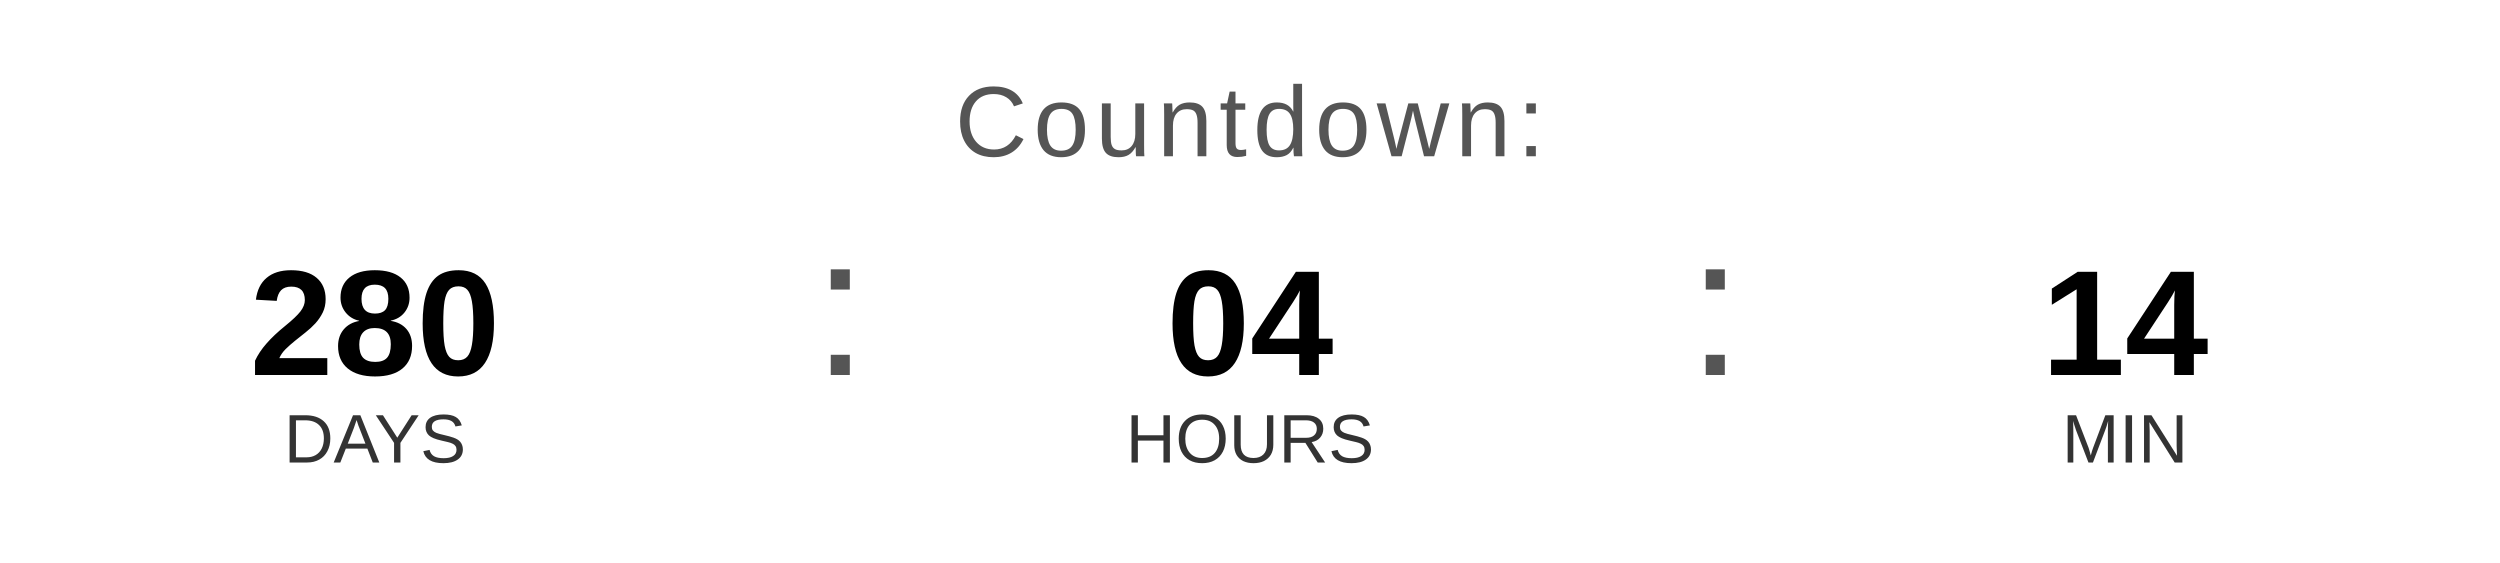
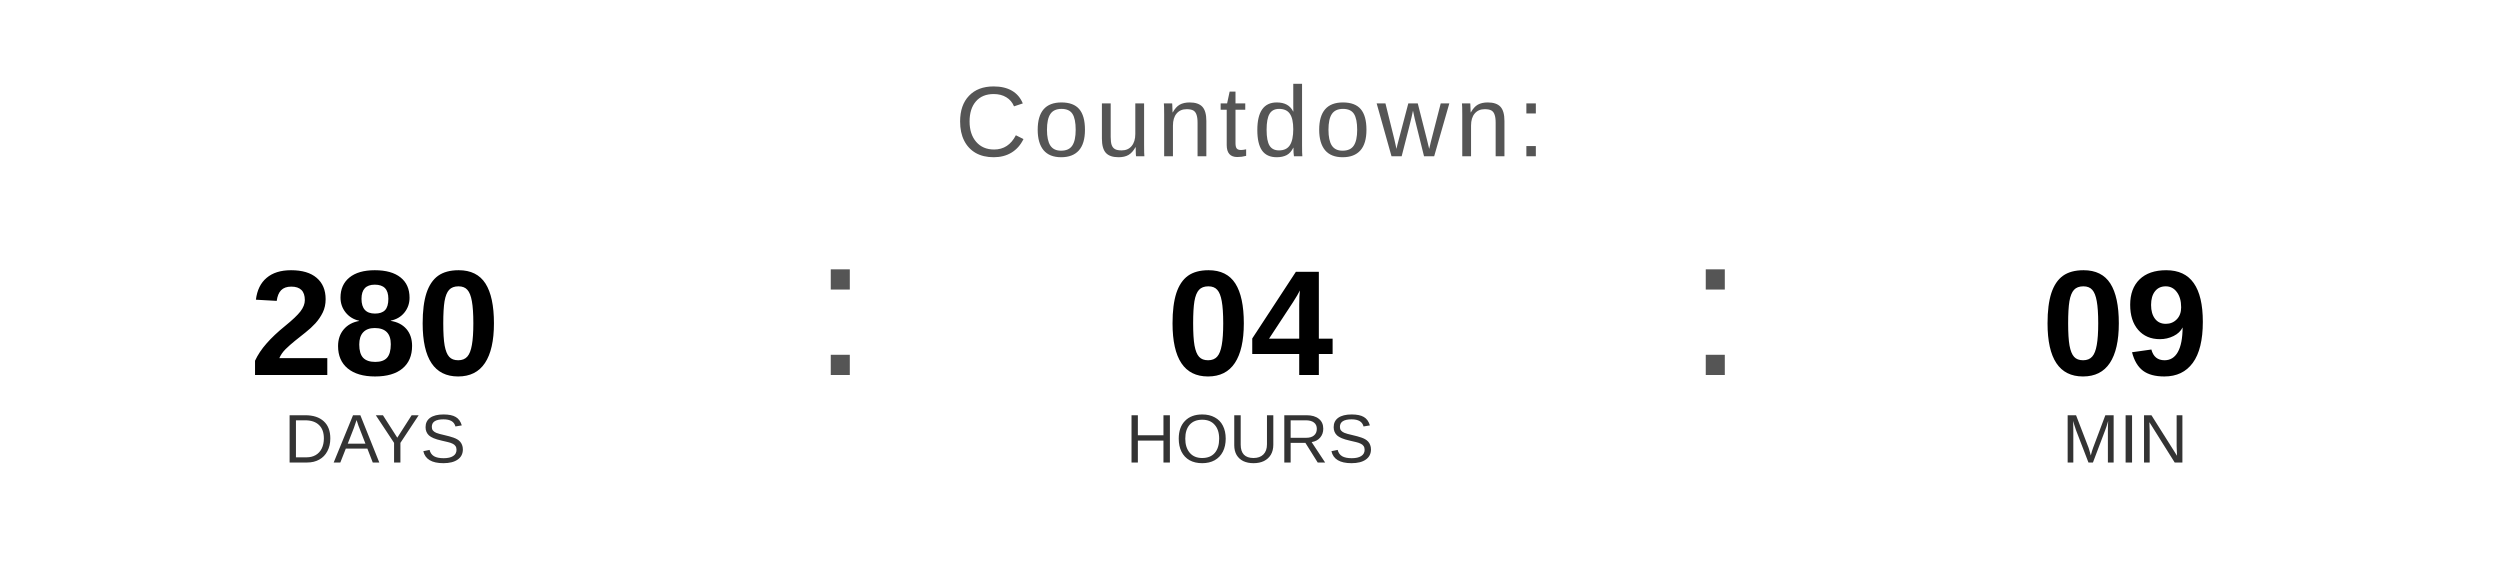
<svg xmlns="http://www.w3.org/2000/svg" width="400" height="90" viewBox="0 0 400 90">
  <text x="200" y="25" font-family="Arial, Helvetica, sans-serif" font-size="16" fill="#555555" text-anchor="middle" letter-spacing="1">
    Countdown:
  </text>
  <text x="60" y="60" font-family="Arial, Helvetica, sans-serif" font-size="24" font-weight="bold" fill="#000000" text-anchor="middle">280</text>
  <text x="60" y="74" font-family="Arial, Helvetica, sans-serif" font-size="11" fill="#333333" text-anchor="middle">DAYS</text>
  <text x="130" y="60" font-family="Arial, sans-serif" font-size="32" fill="#555555">:</text>
  <text x="200" y="60" font-family="Arial, Helvetica, sans-serif" font-size="24" font-weight="bold" fill="#000000" text-anchor="middle">04</text>
  <text x="200" y="74" font-family="Arial, Helvetica, sans-serif" font-size="11" fill="#333333" text-anchor="middle">HOURS</text>
  <text x="270" y="60" font-family="Arial, sans-serif" font-size="32" fill="#555555">:</text>
-   <text x="340" y="60" font-family="Arial, Helvetica, sans-serif" font-size="24" font-weight="bold" fill="#000000" text-anchor="middle">14</text>
+   <text x="340" y="60" font-family="Arial, Helvetica, sans-serif" font-size="24" font-weight="bold" fill="#000000" text-anchor="middle">09</text>
  <text x="340" y="74" font-family="Arial, Helvetica, sans-serif" font-size="11" fill="#333333" text-anchor="middle">MIN</text>
</svg>
